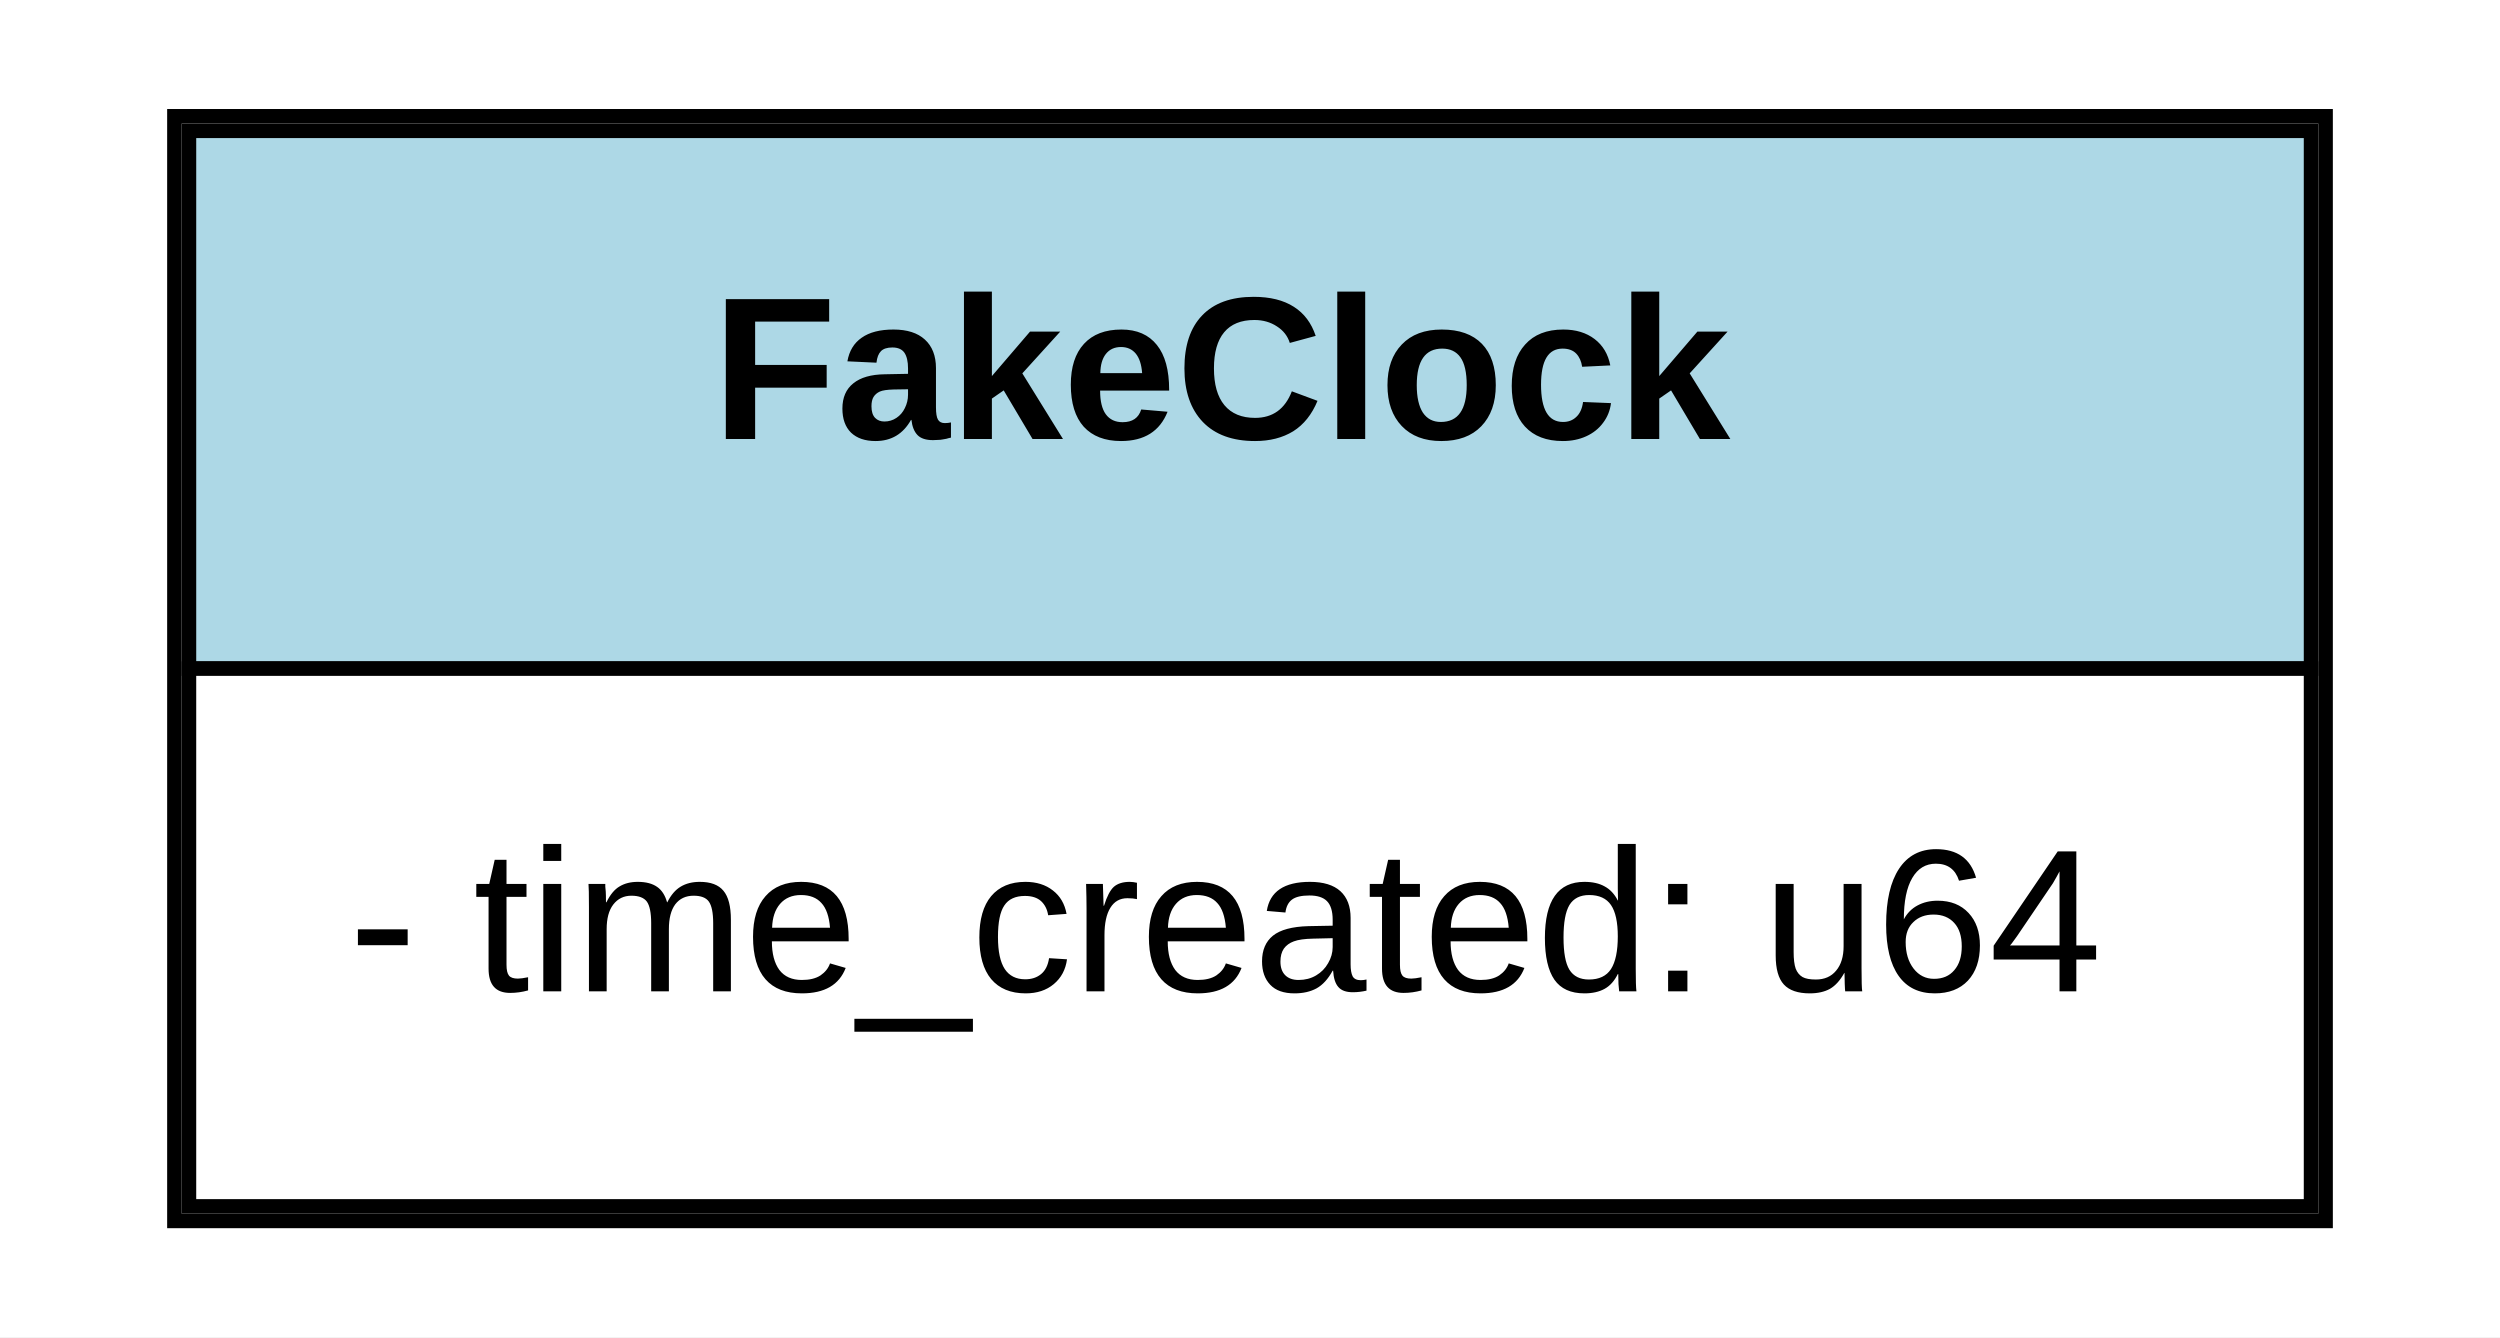
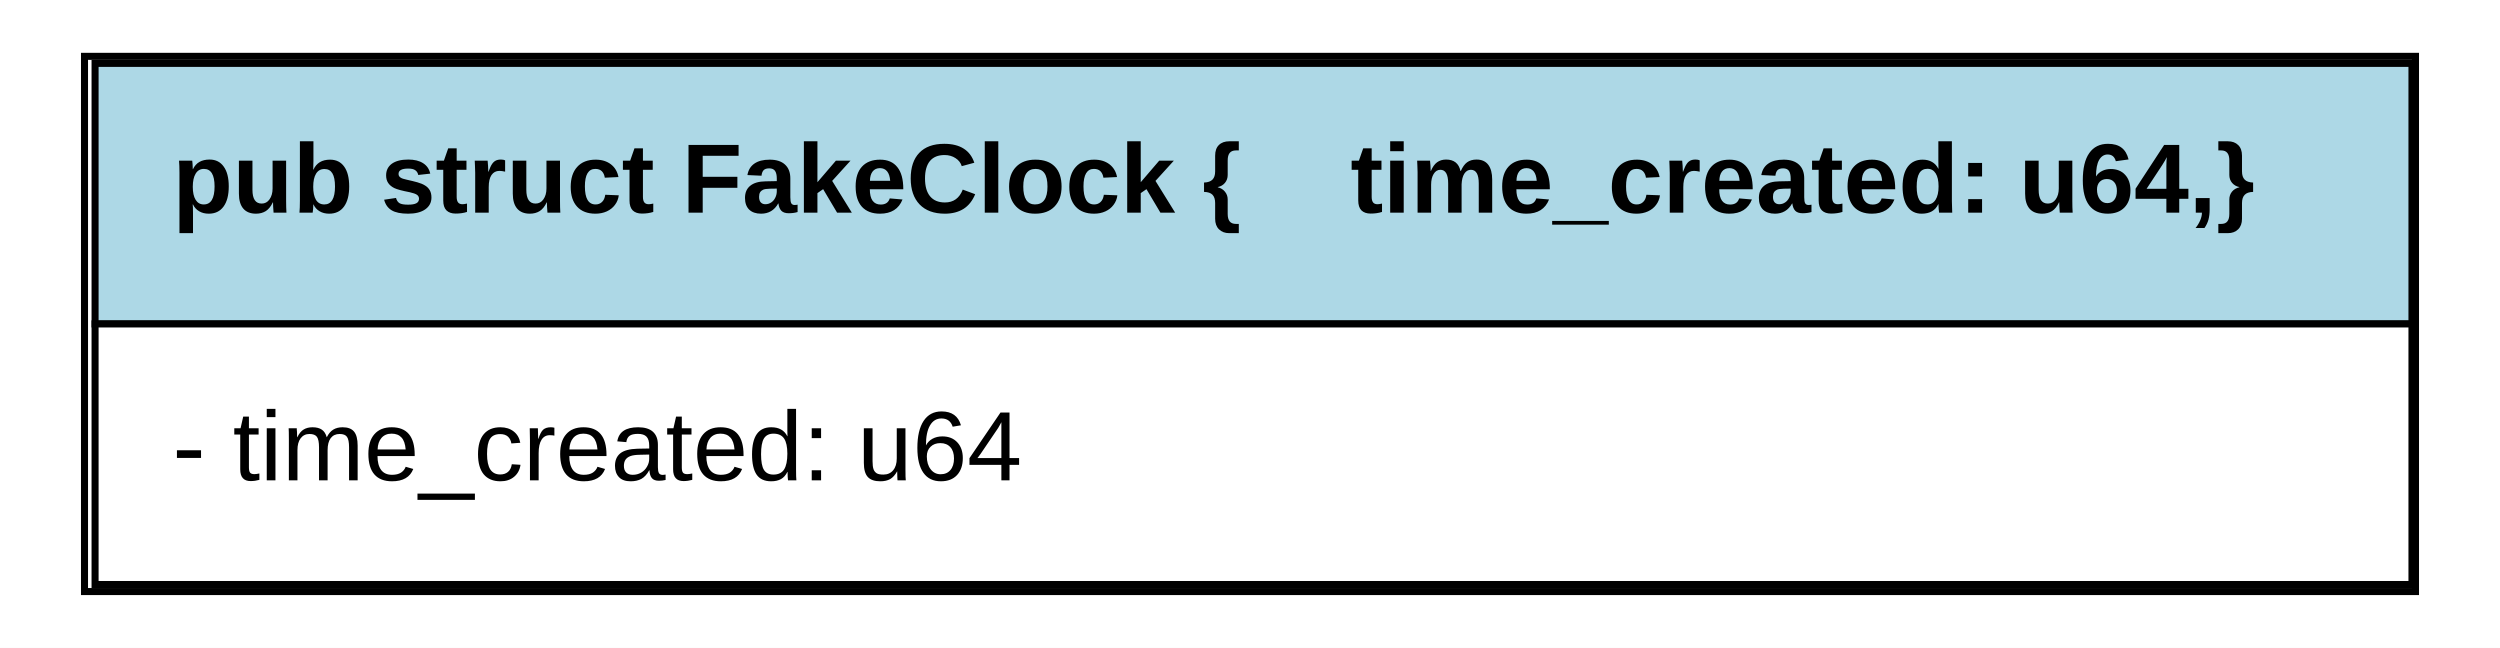
- <svg xmlns="http://www.w3.org/2000/svg" xmlns:xlink="http://www.w3.org/1999/xlink" width="172pt" height="92pt" viewBox="0.00 0.00 172.00 92.00">
+ <svg xmlns="http://www.w3.org/2000/svg" xmlns:xlink="http://www.w3.org/1999/xlink" width="355pt" height="92pt" viewBox="0.00 0.00 355.00 92.00">
  <g id="graph0" class="graph" transform="scale(1 1) rotate(0) translate(4 88)">
-     <polygon fill="white" stroke="none" points="-4,4 -4,-88 168,-88 168,4 -4,4" />
+     <polygon fill="white" stroke="none" points="-4,4 -4,-88 351,-88 351,4 -4,4" />
    <g id="node1" class="node">
      <g id="a_node1_0">
        <a xlink:href="https://github.com/maidsafe/sn_fake_clock/blob/master/src/lib.rs#:~:text=struct%20FakeClock" xlink:title="&lt;TABLE&gt;">
-           <polygon fill="lightblue" stroke="none" points="9,-42 9,-79 155,-79 155,-42 9,-42" />
-           <polygon fill="none" stroke="black" points="9,-42 9,-79 155,-79 155,-42 9,-42" />
-           <text text-anchor="start" x="45" y="-57.8" font-family="Arial" font-weight="bold" font-size="14.00">FakeClock</text>
-           <polygon fill="white" stroke="none" points="9,-5 9,-42 155,-42 155,-5 9,-5" />
-           <polygon fill="none" stroke="black" points="9,-5 9,-42 155,-42 155,-5 9,-5" />
-           <text text-anchor="start" x="20" y="-19.8" font-family="Arial" font-size="14.00">- time_created: u64</text>
-           <polygon fill="none" stroke="black" points="8,-4 8,-80 156,-80 156,-4 8,-4" />
+           <polygon fill="lightblue" stroke="none" points="9.5,-42 9.5,-79 338.5,-79 338.5,-42 9.5,-42" />
+           <polygon fill="none" stroke="black" points="9.5,-42 9.5,-79 338.5,-79 338.5,-42 9.5,-42" />
+           <text text-anchor="start" x="20.5" y="-57.8" font-family="Arial" font-weight="bold" font-size="14.00">pub struct FakeClock {    time_created: u64,}</text>
+           <polygon fill="white" stroke="none" points="9.5,-5 9.5,-42 338.5,-42 338.5,-5 9.5,-5" />
+           <polygon fill="none" stroke="black" points="9.5,-5 9.5,-42 338.5,-42 338.5,-5 9.5,-5" />
+           <text text-anchor="start" x="20.5" y="-19.8" font-family="Arial" font-size="14.00">- time_created: u64</text>
+           <polygon fill="none" stroke="black" points="8,-4 8,-80 339,-80 339,-4 8,-4" />
        </a>
      </g>
    </g>
  </g>
</svg>
